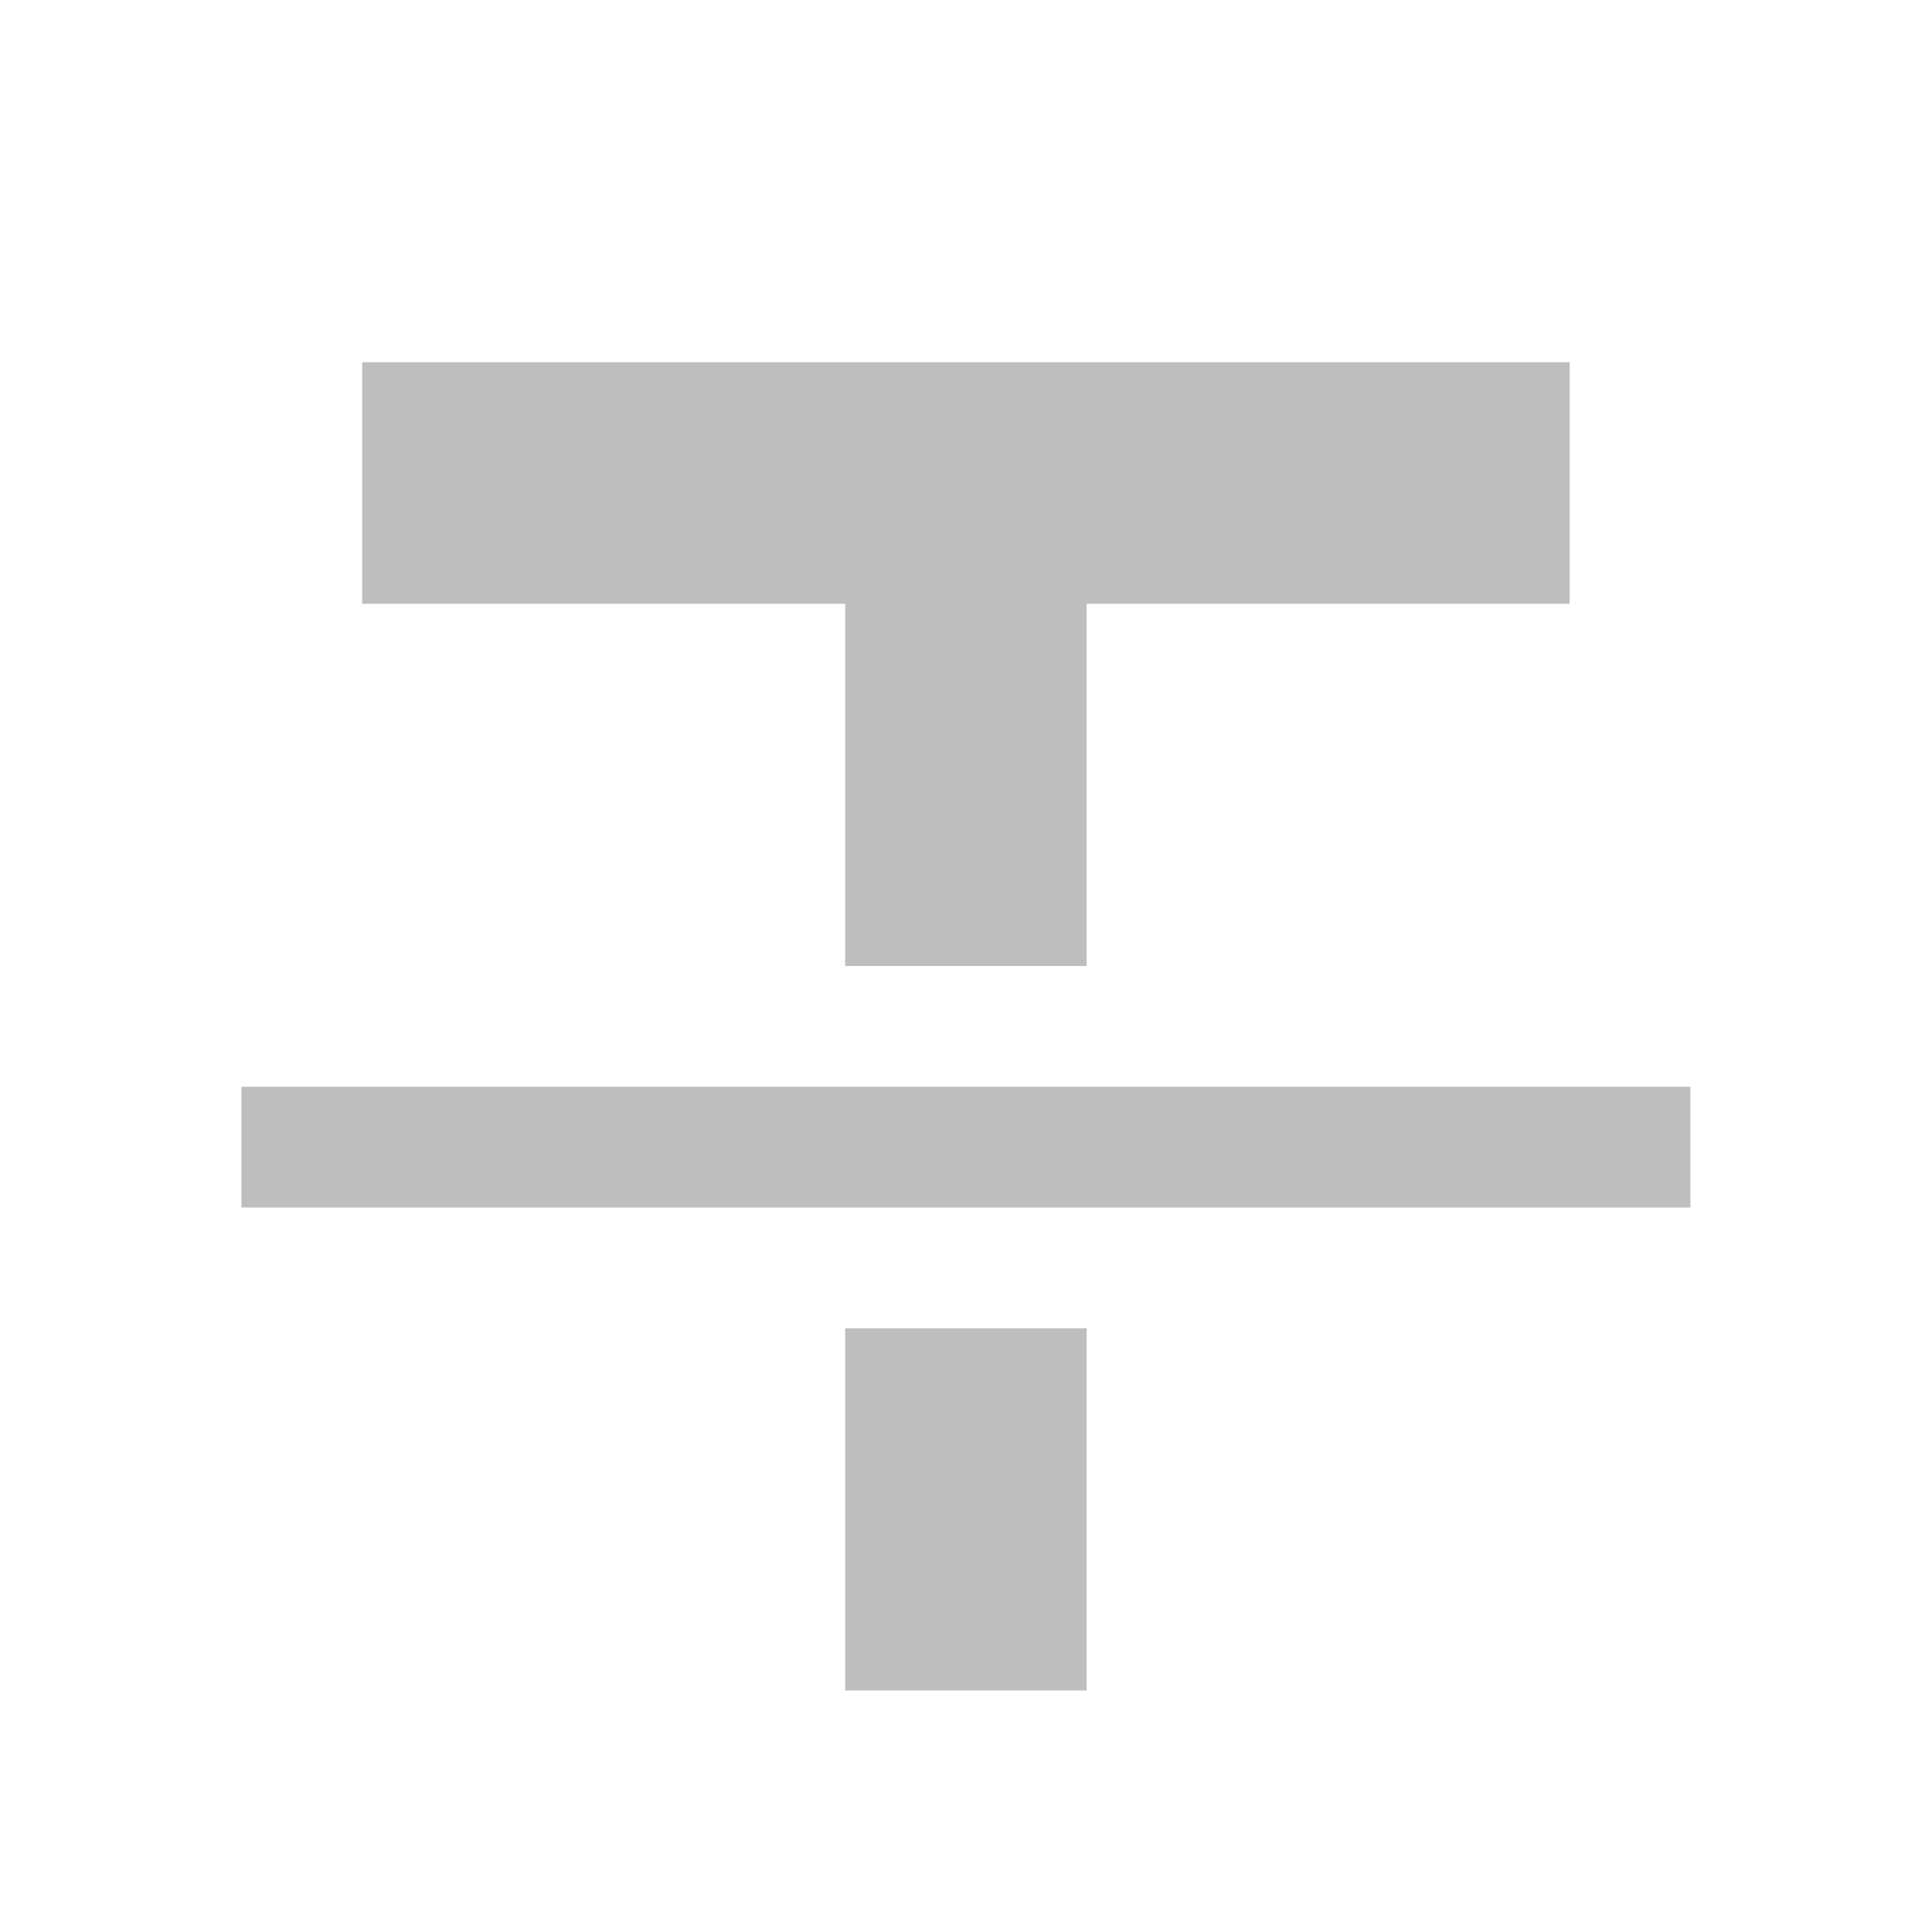
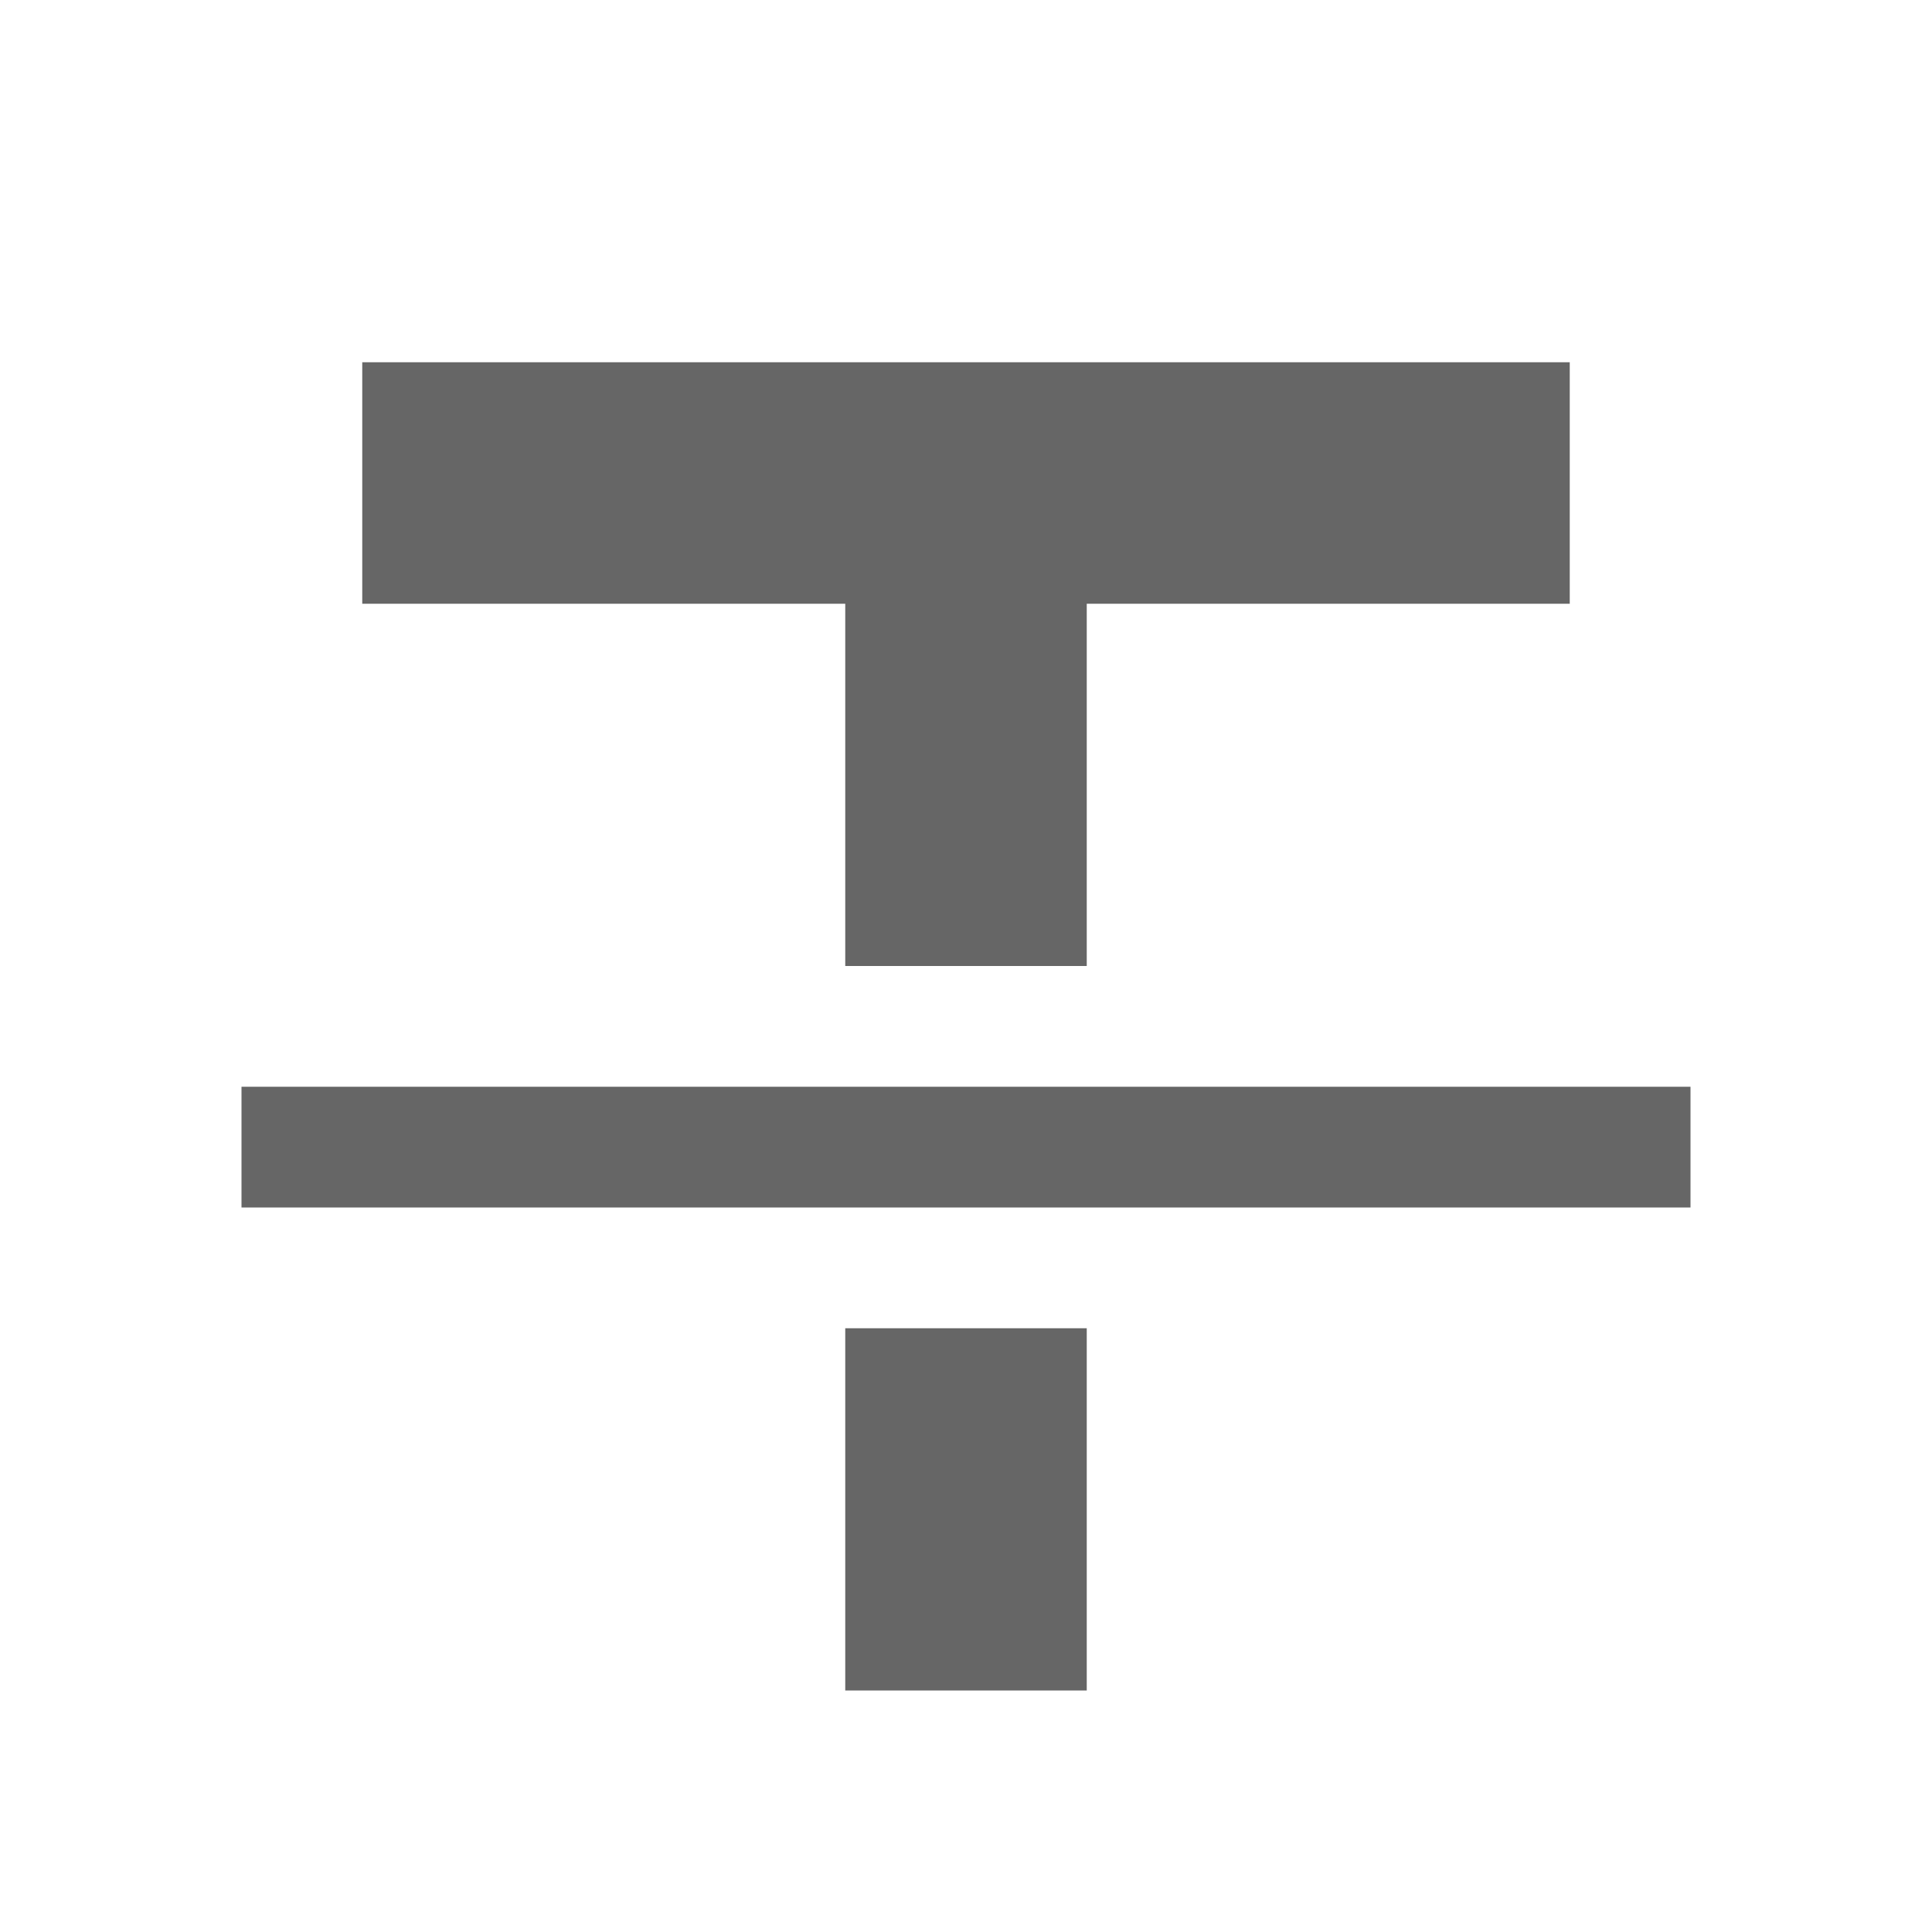
- <svg xmlns="http://www.w3.org/2000/svg" width="16" version="1.1" id="svg7384" height="16">
-   <defs id="defs7386" />
-   <g transform="translate(-317.0006,55)" style="display:inline" id="layer12">
-     <path style="opacity:1;fill:#bebebe;fill-opacity:1;stroke:none;stroke-width:0.2;stroke-miterlimit:4;stroke-dasharray:none;stroke-opacity:1" id="rect4505" d="m 319,-46 0,1 12,0 0,-1 z" />
-     <path style="opacity:1;fill:#bebebe;fill-opacity:1;stroke:none;stroke-width:2;stroke-miterlimit:4;stroke-dasharray:none;stroke-opacity:1" id="rect4554-7" d="m 320,-52 0,2 4,0 0,3 2,0 0,-3 4,0 0,-2 z m 4,8 0,3 2,0 0,-3 z" />
+ <svg xmlns="http://www.w3.org/2000/svg" height="16" width="16">
+   <g transform="translate(-653 -137)">
+     <path d="M655 146v1h12v-1zM656 140v2h4v3h2v-3h4v-2zm4 8v3h2v-3z" fill="#666" />
  </g>
</svg>
